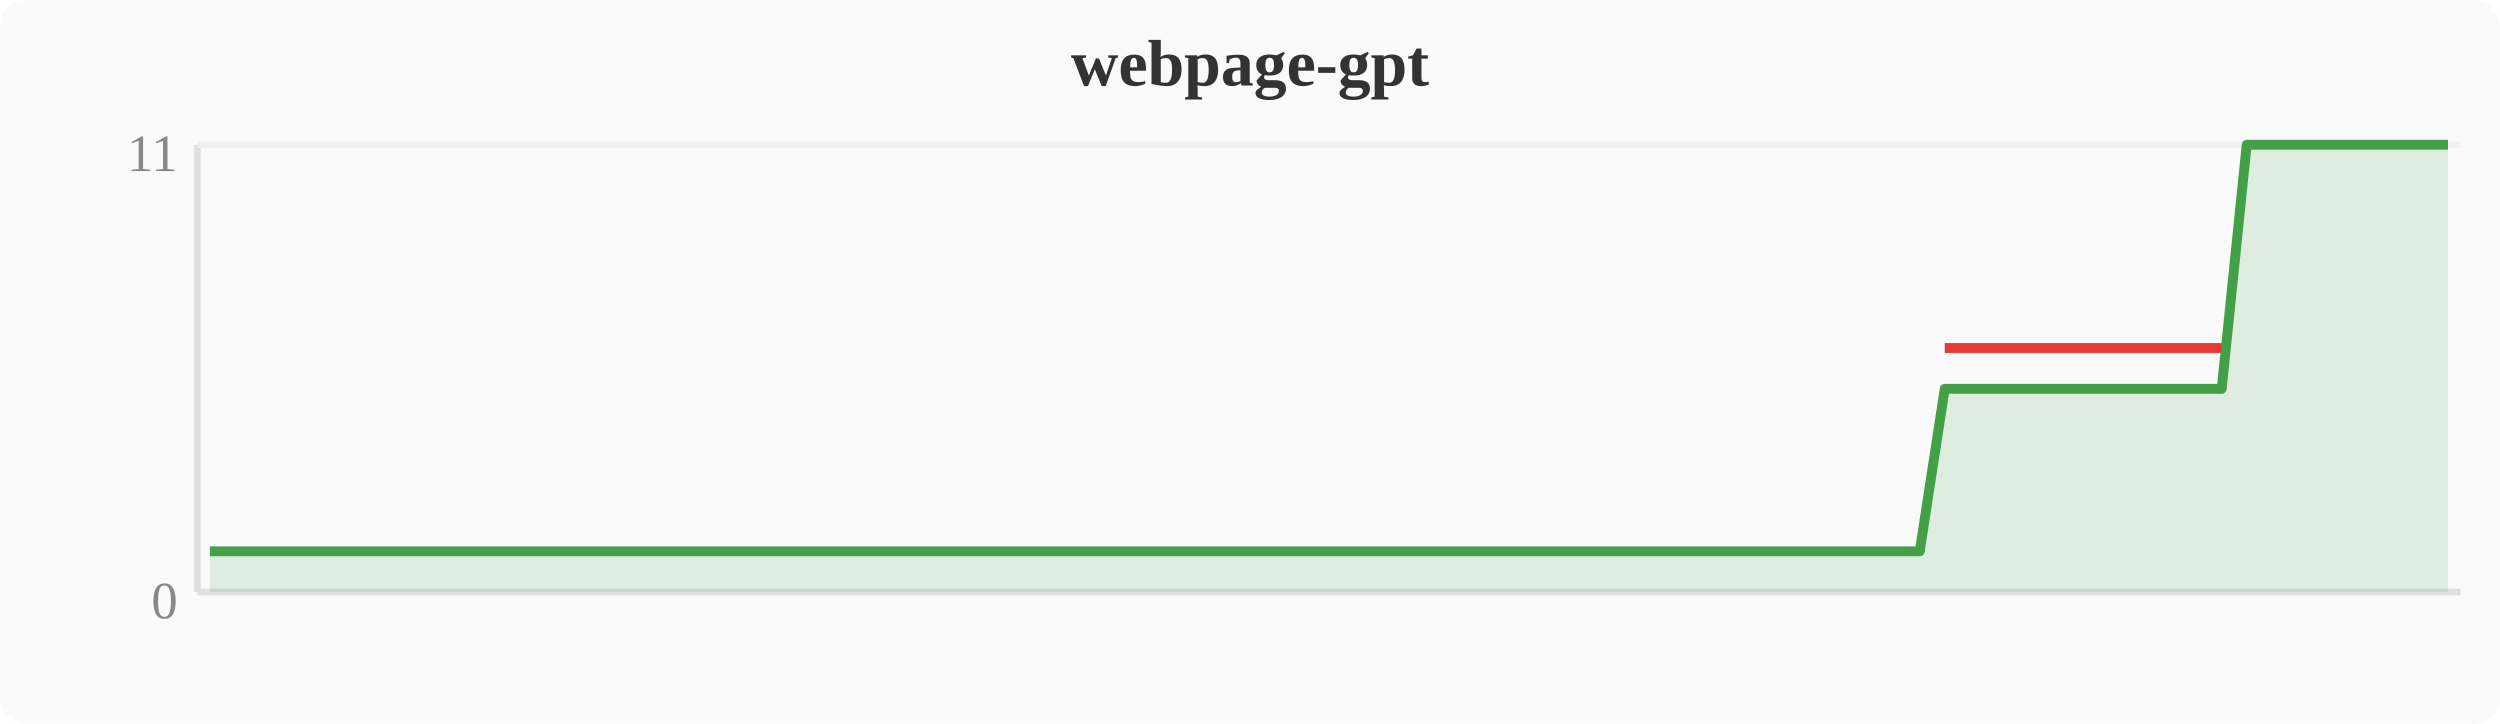
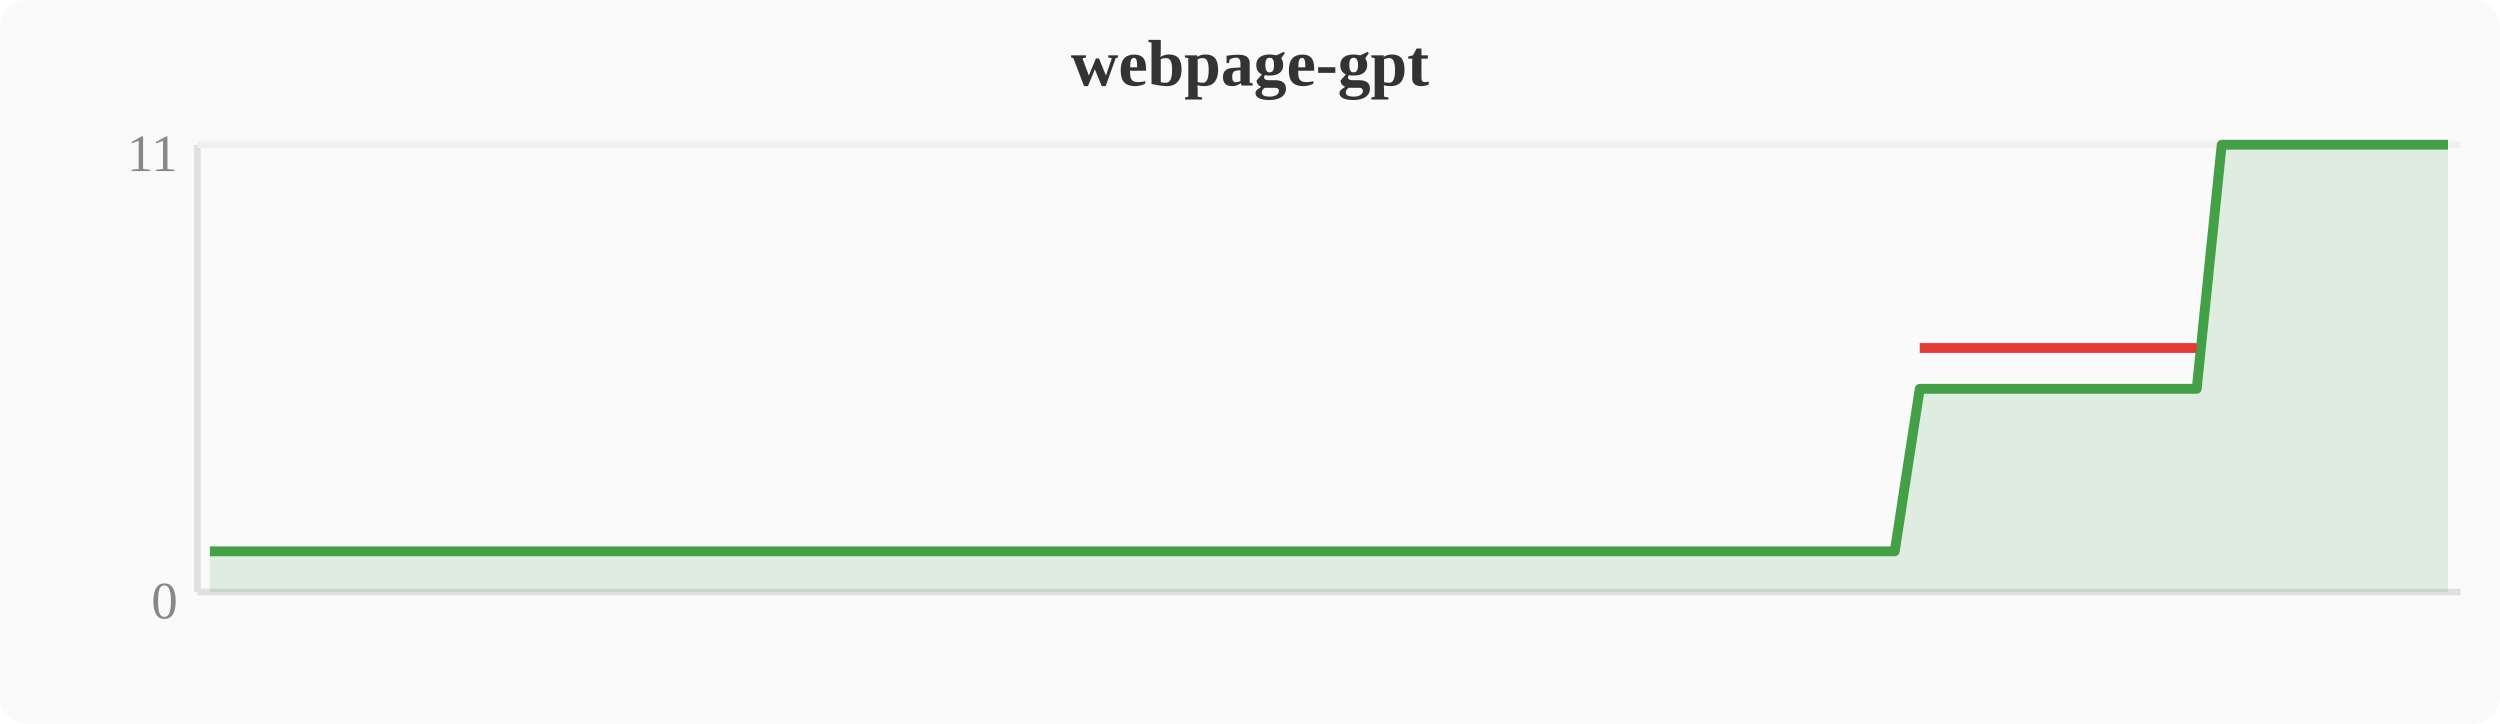
<svg xmlns="http://www.w3.org/2000/svg" width="380" height="110" viewBox="0 0 380 110">
  <rect width="380" height="110" fill="#fafafa" rx="4" />
  <text x="190" y="13" text-anchor="middle" font-size="10" font-weight="bold" fill="#333">webpage-gpt</text>
  <line x1="30" y1="22" x2="30" y2="90" stroke="#e0e0e0" stroke-width="1" />
  <line x1="30" y1="90" x2="374" y2="90" stroke="#e0e0e0" stroke-width="1" />
  <line x1="30" y1="22" x2="374" y2="22" stroke="#f0f0f0" stroke-width="1" />
  <text x="27" y="94" text-anchor="end" font-size="8" fill="#888">0</text>
  <text x="27" y="26" text-anchor="end" font-size="8" fill="#888">11</text>
-   <polygon points="31.9,83.8 35.7,83.8 39.6,83.8 43.4,83.8 47.2,83.8 51.0,83.8 54.8,83.8 58.7,83.8 62.5,83.8 66.3,83.8 70.1,83.8 74.0,83.8 77.8,83.8 81.6,83.8 85.4,83.8 89.2,83.8 93.1,83.8 96.9,83.8 100.7,83.8 104.5,83.8 108.4,83.8 112.2,83.8 116.0,83.8 119.8,83.8 123.6,83.8 127.5,83.8 131.3,83.8 135.1,83.8 138.9,83.8 142.8,83.8 146.6,83.8 150.4,83.8 154.2,83.8 158.0,83.8 161.9,83.8 165.7,83.8 169.5,83.8 173.3,83.8 177.2,83.8 181.0,83.8 184.8,83.8 188.6,83.8 192.4,83.8 196.3,83.8 200.1,83.8 203.9,83.8 207.7,83.8 211.6,83.8 215.4,83.8 219.2,83.8 223.0,83.8 226.8,83.8 230.7,83.8 234.5,83.8 238.3,83.8 242.1,83.8 246.0,83.8 249.8,83.8 253.6,83.8 257.4,83.8 261.2,83.8 265.1,83.8 268.9,83.8 272.7,83.8 276.5,83.8 280.4,83.8 284.2,83.8 288.0,83.8 291.8,83.8 295.6,59.1 299.5,59.1 303.3,59.1 307.1,59.1 310.9,59.1 314.8,59.1 318.6,59.1 322.4,59.1 326.2,59.1 330.0,59.1 333.9,59.1 337.7,59.1 341.5,22.0 345.3,22.0 349.2,22.0 353.0,22.0 356.8,22.0 360.6,22.0 364.4,22.0 368.3,22.0 372.1,22.0 372.1,90 31.9,90" fill="#43a047" opacity="0.15" />
-   <polyline points="31.9,83.8 35.7,83.8 39.6,83.8 43.4,83.8 47.2,83.8 51.0,83.8 54.8,83.8 58.7,83.8 62.5,83.8 66.3,83.8 70.1,83.8 74.0,83.8 77.8,83.8 81.6,83.8 85.4,83.8 89.2,83.8 93.1,83.8 96.9,83.8 100.7,83.8 104.5,83.8 108.4,83.8 112.2,83.8 116.0,83.8 119.8,83.8 123.6,83.8 127.5,83.8 131.3,83.8 135.1,83.8 138.9,83.8 142.8,83.8 146.6,83.8 150.4,83.8 154.2,83.8 158.0,83.8 161.9,83.8 165.7,83.8 169.5,83.8 173.3,83.8 177.2,83.8 181.0,83.8 184.8,83.8 188.6,83.8 192.4,83.8 196.3,83.8 200.1,83.8 203.9,83.8 207.7,83.8 211.6,83.8 215.4,83.8 219.2,83.8 223.0,83.8 226.8,83.8 230.7,83.8 234.5,83.8 238.3,83.8 242.1,83.8 246.0,83.8 249.8,83.8 253.6,83.8 257.4,83.8 261.2,83.8 265.1,83.8 268.9,83.8 272.7,83.8 276.5,83.8 280.4,83.8 284.2,83.8 288.0,83.8 291.8,83.8 295.6,59.1 299.5,59.1 303.3,59.1 307.1,59.1 310.9,59.1 314.8,59.1 318.6,59.1 322.4,59.1 326.2,59.1 330.0,59.1 333.9,59.1 337.7,59.1 341.5,22.0 345.3,22.0 349.2,22.0 353.0,22.0 356.8,22.0 360.6,22.0 364.4,22.0 368.3,22.0 372.1,22.0" fill="none" stroke="#43a047" stroke-width="1.5" stroke-linejoin="round" />
-   <polyline points="295.6,52.9 299.5,52.9 303.3,52.9 307.1,52.9 310.9,52.9 314.8,52.9 318.6,52.9 322.4,52.9 326.2,52.9 330.0,52.9 333.9,52.9 337.7,52.9" fill="none" stroke="#e53935" stroke-width="1.5" stroke-linejoin="round" />
+   <polygon points="31.9,83.8 35.7,83.8 39.6,83.8 43.4,83.8 47.2,83.8 51.0,83.8 54.8,83.8 58.7,83.8 62.5,83.8 66.3,83.8 70.1,83.8 74.0,83.8 77.8,83.8 81.6,83.8 85.4,83.8 89.2,83.8 93.1,83.8 96.9,83.8 100.7,83.8 104.5,83.8 108.4,83.8 112.2,83.8 116.0,83.8 119.8,83.8 123.6,83.8 127.5,83.8 131.3,83.8 135.1,83.8 138.9,83.8 142.8,83.8 146.6,83.8 150.4,83.8 154.2,83.8 158.0,83.8 161.9,83.8 165.7,83.8 169.5,83.8 173.3,83.8 177.2,83.8 181.0,83.8 184.8,83.8 188.6,83.8 192.4,83.8 196.3,83.8 200.1,83.8 203.9,83.8 207.7,83.8 211.6,83.8 215.4,83.8 219.2,83.8 223.0,83.8 226.8,83.8 230.7,83.8 234.5,83.8 238.3,83.8 242.1,83.8 246.0,83.8 249.8,83.8 253.6,83.8 257.4,83.8 261.2,83.8 265.1,83.8 268.9,83.8 272.7,83.8 276.5,83.8 280.4,83.8 284.2,83.8 288.0,83.8 291.8,59.1 295.6,59.1 299.5,59.1 303.3,59.1 307.1,59.1 310.9,59.1 314.8,59.1 318.6,59.1 322.4,59.1 326.2,59.1 330.0,59.1 333.9,59.1 337.7,22.0 341.5,22.0 345.3,22.0 349.2,22.0 353.0,22.0 356.8,22.0 360.6,22.0 364.4,22.0 368.3,22.0 372.1,22.0 372.1,90 31.9,90" fill="#43a047" opacity="0.15" />
+   <polyline points="31.9,83.8 35.7,83.8 39.6,83.8 43.4,83.8 47.2,83.8 51.0,83.8 54.8,83.8 58.7,83.8 62.5,83.8 66.3,83.8 70.1,83.8 74.0,83.8 77.8,83.8 81.6,83.8 85.4,83.8 89.2,83.8 93.1,83.8 96.9,83.8 100.7,83.8 104.5,83.8 108.4,83.8 112.2,83.8 116.0,83.8 119.8,83.8 123.6,83.8 127.5,83.8 131.3,83.8 135.1,83.8 138.9,83.8 142.8,83.8 146.6,83.8 150.4,83.8 154.2,83.8 158.0,83.8 161.9,83.8 165.7,83.8 169.5,83.8 173.3,83.8 177.2,83.8 181.0,83.8 184.8,83.8 188.6,83.8 192.4,83.8 196.3,83.8 200.1,83.8 203.9,83.8 207.7,83.8 211.6,83.8 215.4,83.8 219.2,83.8 223.0,83.8 226.8,83.8 230.7,83.8 234.5,83.8 238.3,83.8 242.1,83.8 246.0,83.8 249.8,83.8 253.6,83.8 257.4,83.8 261.2,83.8 265.1,83.8 268.9,83.8 272.7,83.8 276.5,83.8 280.4,83.8 284.2,83.8 288.0,83.8 291.8,59.1 295.6,59.1 299.5,59.1 303.3,59.1 307.1,59.1 310.9,59.1 314.8,59.1 318.6,59.1 322.4,59.1 326.2,59.1 330.0,59.1 333.9,59.1 337.7,22.0 341.5,22.0 345.3,22.0 349.2,22.0 353.0,22.0 356.8,22.0 360.6,22.0 364.4,22.0 368.3,22.0 372.1,22.0" fill="none" stroke="#43a047" stroke-width="1.5" stroke-linejoin="round" />
+   <polyline points="291.8,52.9 295.6,52.9 299.5,52.9 303.3,52.9 307.1,52.9 310.9,52.9 314.8,52.9 318.6,52.9 322.4,52.9 326.2,52.9 330.0,52.9 333.9,52.9" fill="none" stroke="#e53935" stroke-width="1.5" stroke-linejoin="round" />
</svg>
